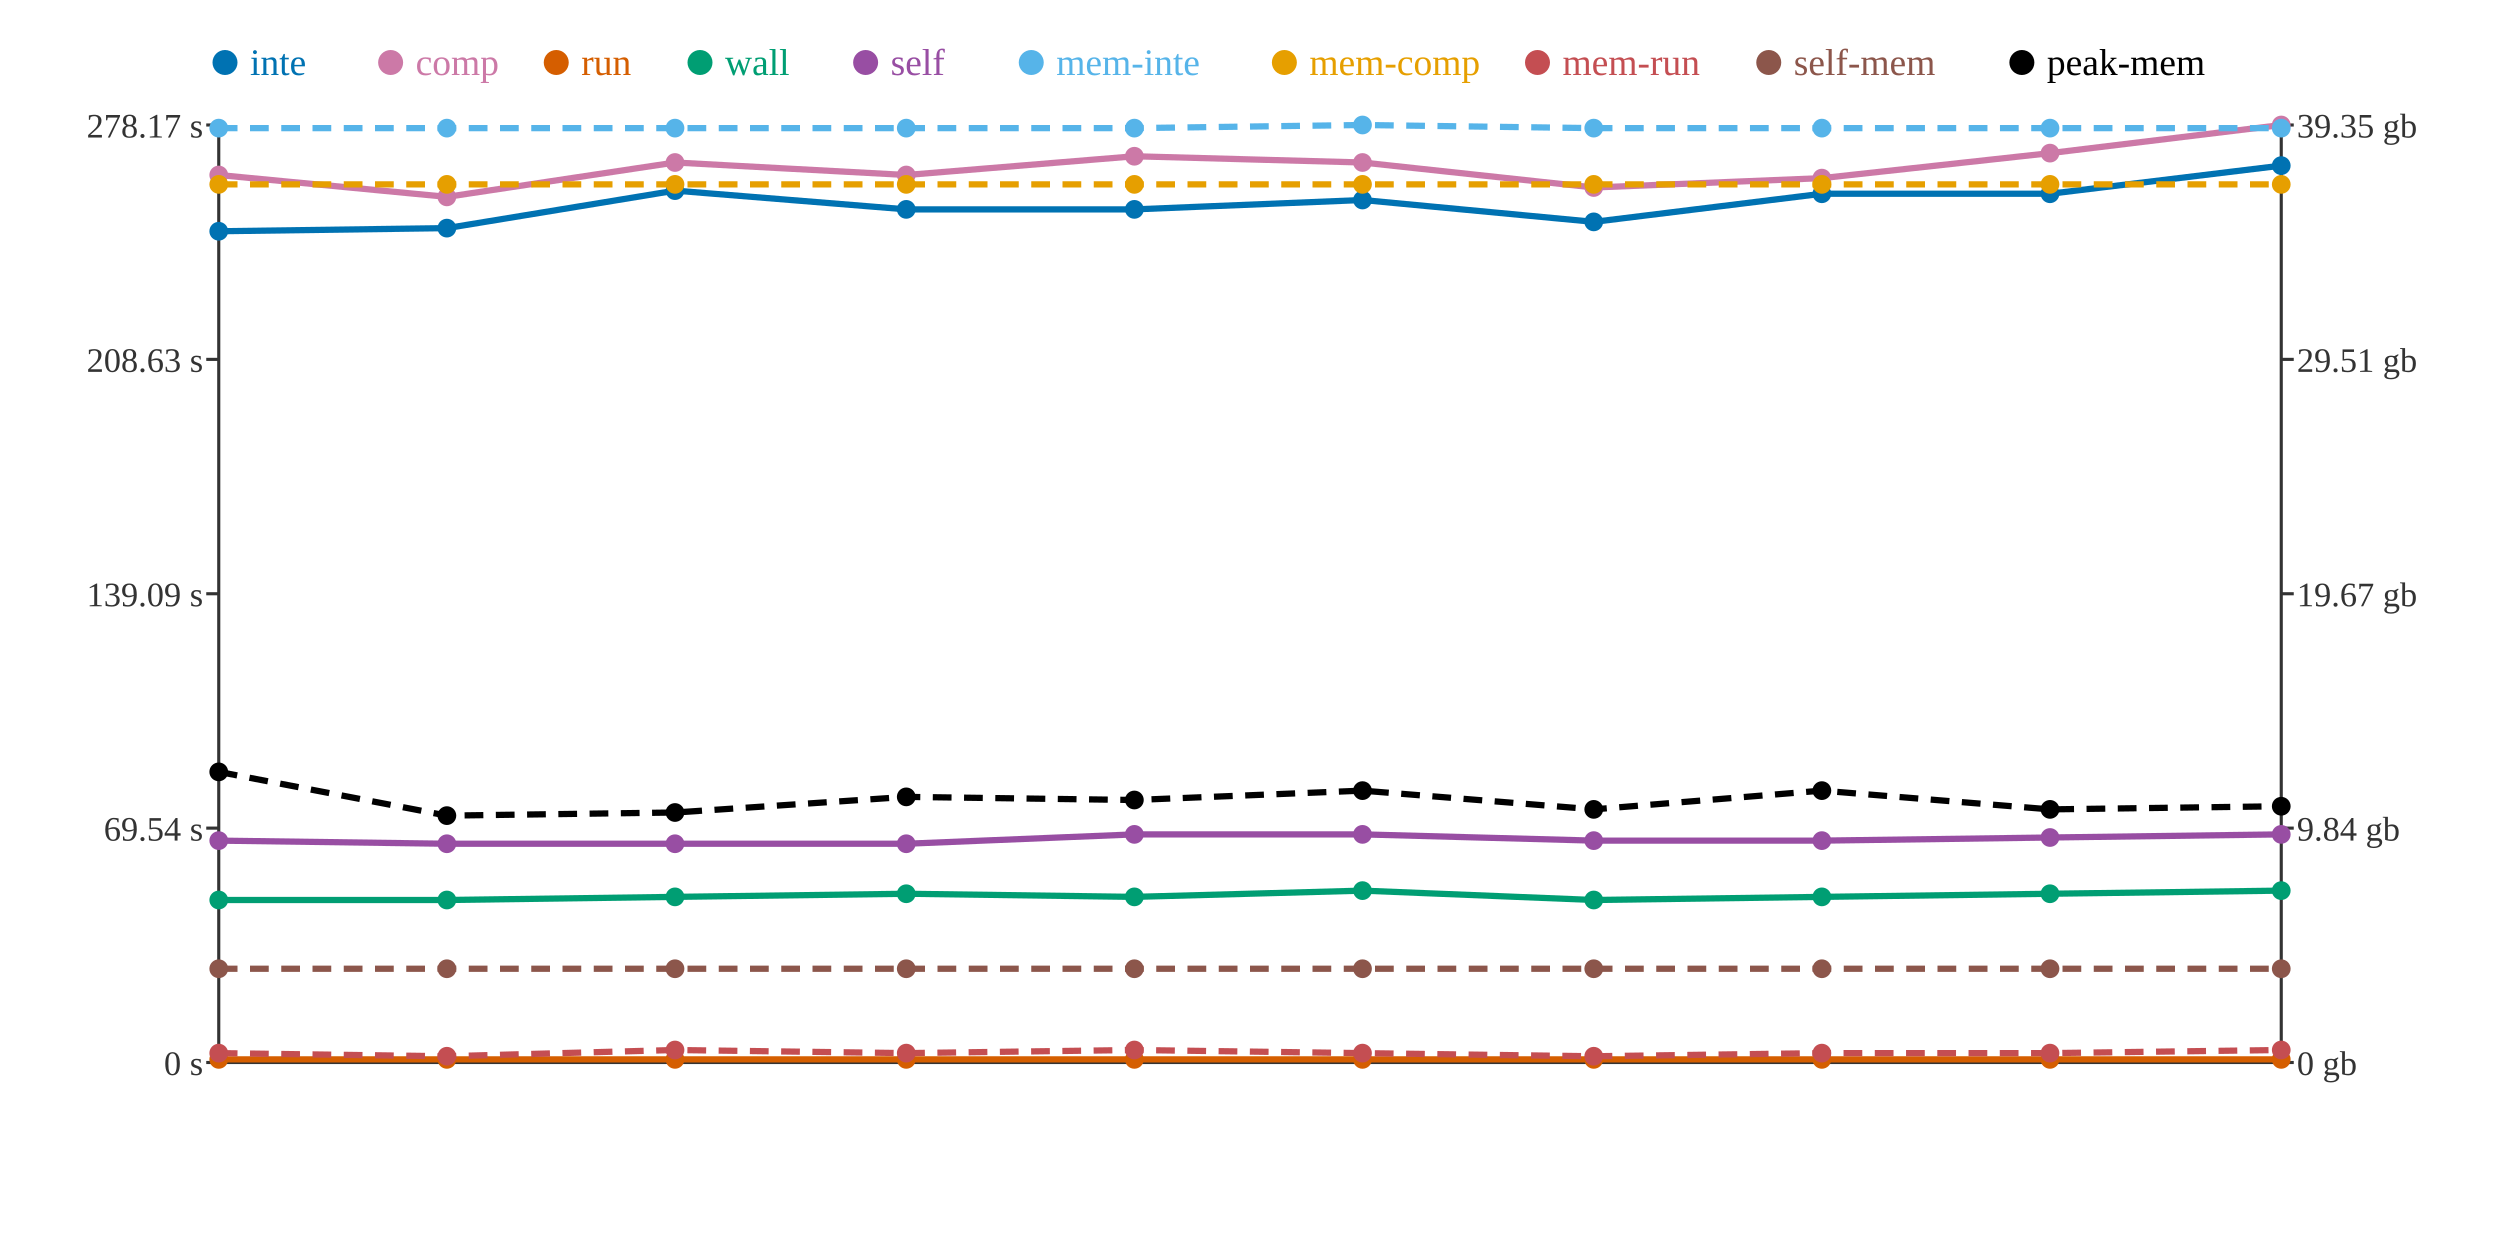
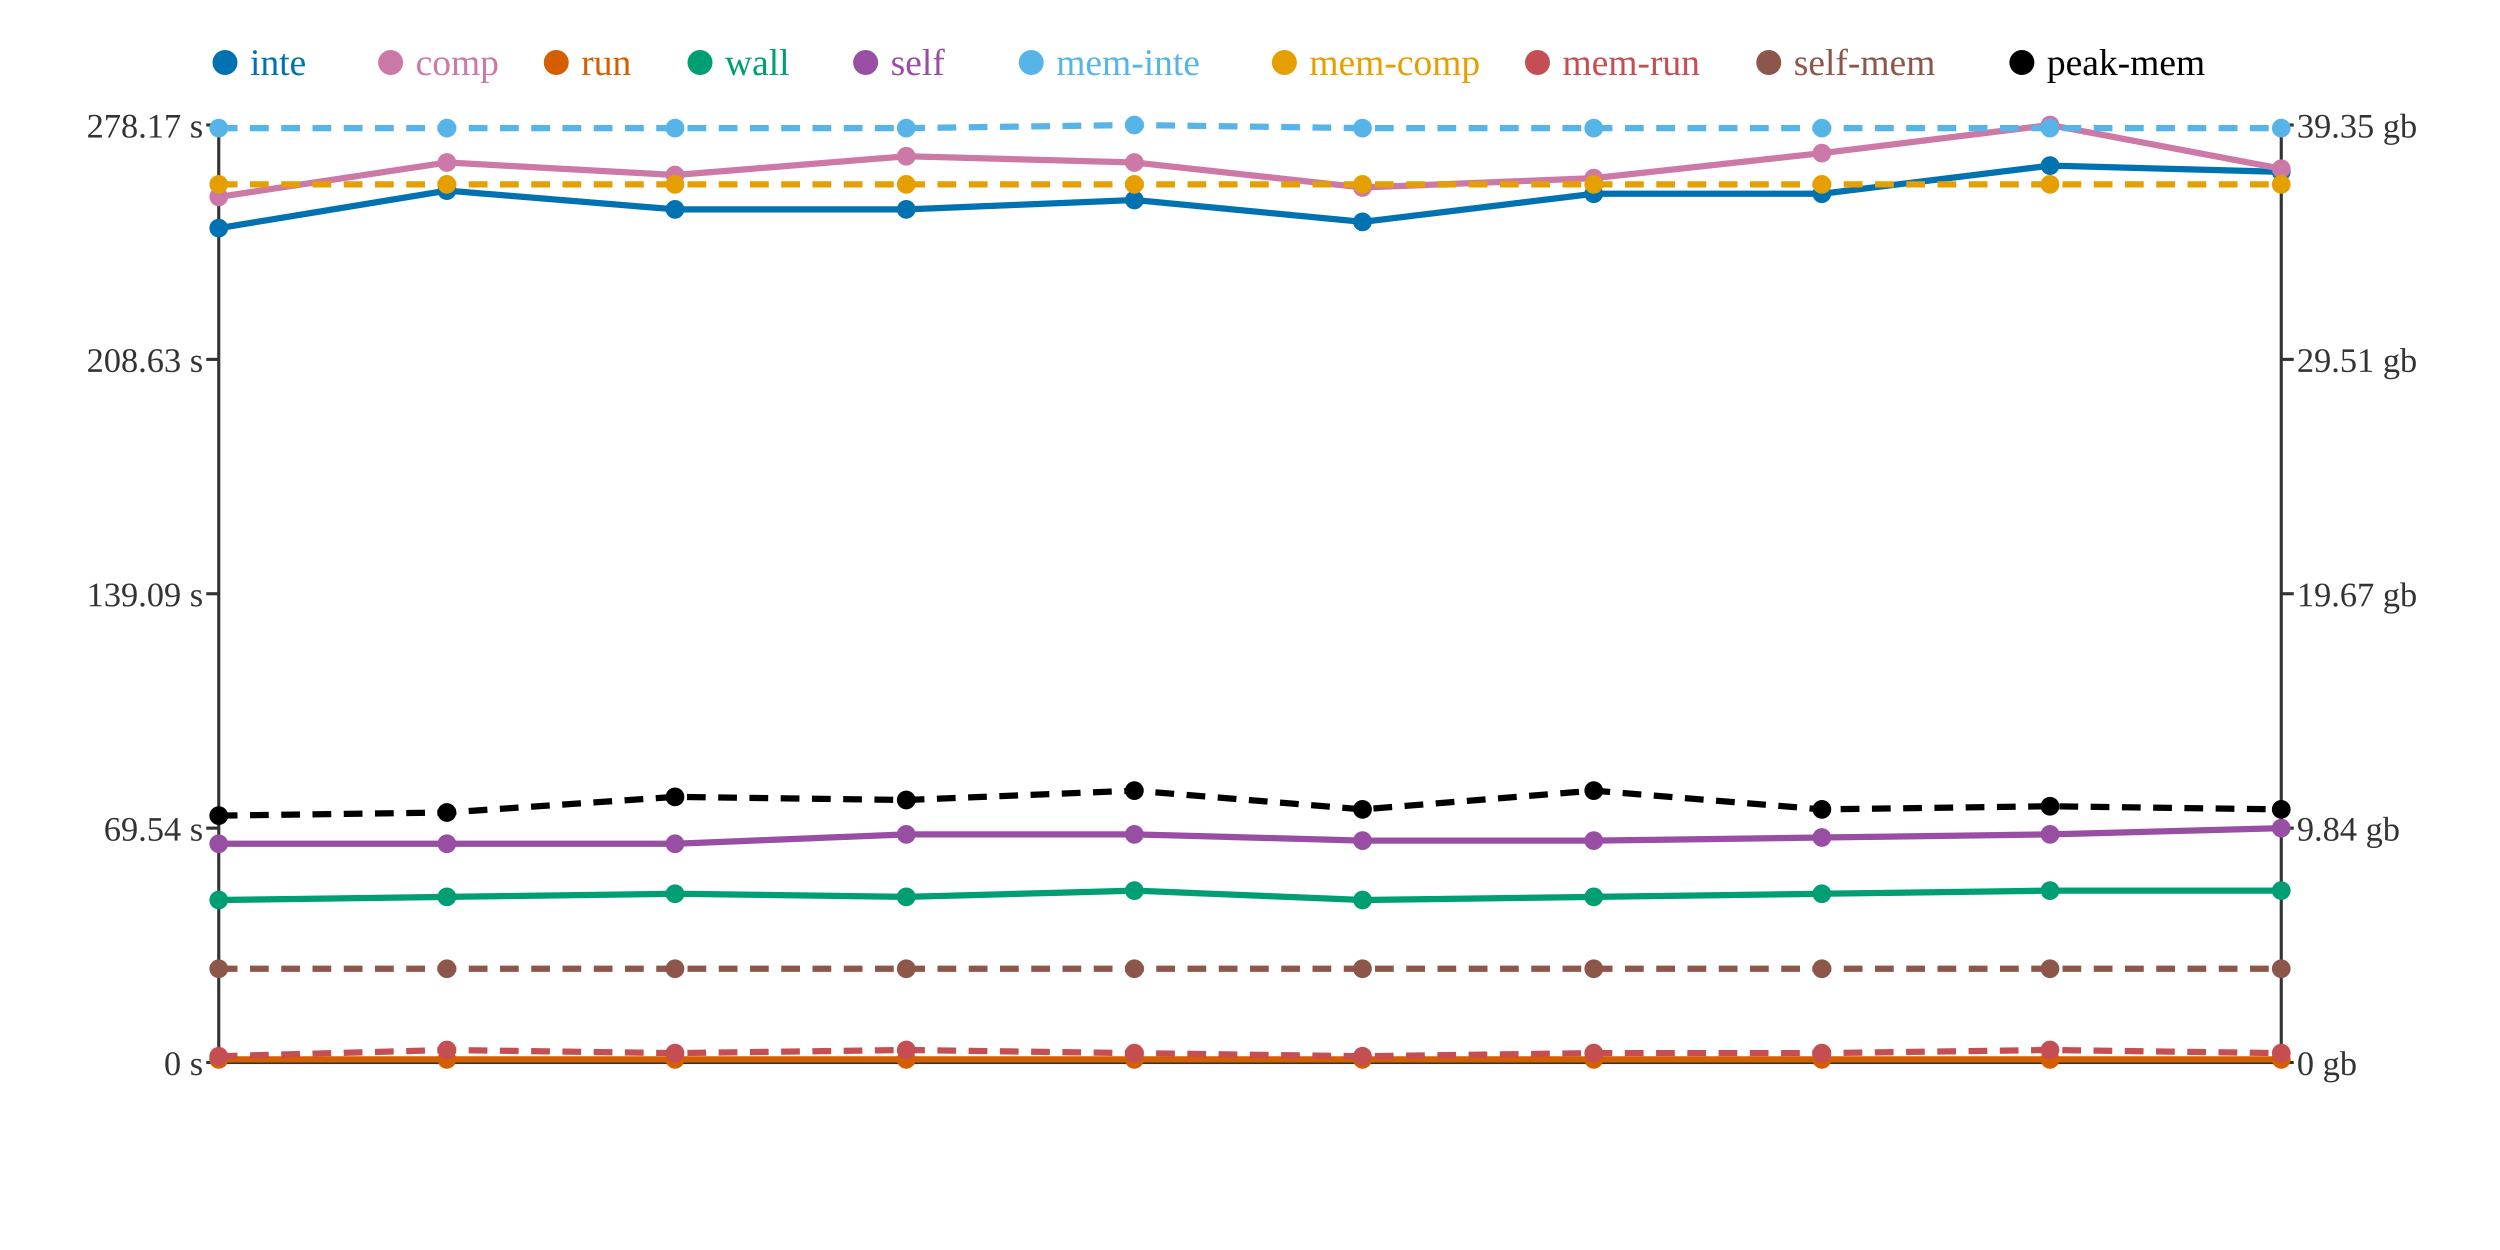
<svg xmlns="http://www.w3.org/2000/svg" width="800" height="400">
  <rect width="800" height="400" fill="white" />
  <line x1="70" y1="40" x2="70" y2="340" stroke="#333" stroke-width="1" />
  <line x1="70" y1="340" x2="730" y2="340" stroke="#333" stroke-width="1" />
  <line x1="730" y1="40" x2="730" y2="340" stroke="#333" stroke-width="1" />
  <line x1="66" y1="340" x2="70" y2="340" stroke="#333" stroke-width="1" />
  <text x="65" y="344" text-anchor="end" font-size="11" fill="#333">0 s</text>
  <line x1="66" y1="265" x2="70" y2="265" stroke="#333" stroke-width="1" />
  <text x="65" y="269" text-anchor="end" font-size="11" fill="#333">69.54 s</text>
  <line x1="66" y1="190" x2="70" y2="190" stroke="#333" stroke-width="1" />
  <text x="65" y="194" text-anchor="end" font-size="11" fill="#333">139.09 s</text>
  <line x1="66" y1="115" x2="70" y2="115" stroke="#333" stroke-width="1" />
  <text x="65" y="119" text-anchor="end" font-size="11" fill="#333">208.63 s</text>
  <line x1="66" y1="40" x2="70" y2="40" stroke="#333" stroke-width="1" />
  <text x="65" y="44" text-anchor="end" font-size="11" fill="#333">278.17 s</text>
  <line x1="730" y1="340" x2="734" y2="340" stroke="#333" stroke-width="1" />
  <text x="735" y="344" text-anchor="start" font-size="11" fill="#333">0 gb</text>
  <line x1="730" y1="265" x2="734" y2="265" stroke="#333" stroke-width="1" />
  <text x="735" y="269" text-anchor="start" font-size="11" fill="#333">9.84 gb</text>
  <line x1="730" y1="190" x2="734" y2="190" stroke="#333" stroke-width="1" />
  <text x="735" y="194" text-anchor="start" font-size="11" fill="#333">19.67 gb</text>
  <line x1="730" y1="115" x2="734" y2="115" stroke="#333" stroke-width="1" />
  <text x="735" y="119" text-anchor="start" font-size="11" fill="#333">29.51 gb</text>
  <line x1="730" y1="40" x2="734" y2="40" stroke="#333" stroke-width="1" />
  <text x="735" y="44" text-anchor="start" font-size="11" fill="#333">39.35 gb</text>
-   <polyline points="70,74 143,73 216,61 290,67 363,67 436,64 510,71 583,62 656,62 730,53" fill="none" stroke="#0072B2" stroke-width="2" />
-   <polyline points="70,56 143,63 216,52 290,56 363,50 436,52 510,60 583,57 656,49 730,40" fill="none" stroke="#CC79A7" stroke-width="2" />
+   <polyline points="70,73 143,61 216,67 290,67 363,64 436,71 510,62 583,62 656,53 730,55" fill="none" stroke="#0072B2" stroke-width="2" />
+   <polyline points="70,63 143,52 216,56 290,50 363,52 436,60 510,57 583,49 656,40 730,54" fill="none" stroke="#CC79A7" stroke-width="2" />
  <polyline points="70,339 143,339 216,339 290,339 363,339 436,339 510,339 583,339 656,339 730,339" fill="none" stroke="#D55E00" stroke-width="2" />
-   <polyline points="70,288 143,288 216,287 290,286 363,287 436,285 510,288 583,287 656,286 730,285" fill="none" stroke="#009E73" stroke-width="2" />
-   <polyline points="70,269 143,270 216,270 290,270 363,267 436,267 510,269 583,269 656,268 730,267" fill="none" stroke="#984EA3" stroke-width="2" />
-   <polyline points="70,41 143,41 216,41 290,41 363,41 436,40 510,41 583,41 656,41 730,41" fill="none" stroke="#56B4E9" stroke-width="2" stroke-dasharray="6 4" />
+   <polyline points="70,288 143,287 216,286 290,287 363,285 436,288 510,287 583,286 656,285 730,285" fill="none" stroke="#009E73" stroke-width="2" />
+   <polyline points="70,270 143,270 216,270 290,267 363,267 436,269 510,269 583,268 656,267 730,265" fill="none" stroke="#984EA3" stroke-width="2" />
+   <polyline points="70,41 143,41 216,41 290,41 363,40 436,41 510,41 583,41 656,41 730,41" fill="none" stroke="#56B4E9" stroke-width="2" stroke-dasharray="6 4" />
  <polyline points="70,59 143,59 216,59 290,59 363,59 436,59 510,59 583,59 656,59 730,59" fill="none" stroke="#E69F00" stroke-width="2" stroke-dasharray="6 4" />
-   <polyline points="70,337 143,338 216,336 290,337 363,336 436,337 510,338 583,337 656,337 730,336" fill="none" stroke="#C44E52" stroke-width="2" stroke-dasharray="6 4" />
+   <polyline points="70,338 143,336 216,337 290,336 363,337 436,338 510,337 583,337 656,336 730,337" fill="none" stroke="#C44E52" stroke-width="2" stroke-dasharray="6 4" />
  <polyline points="70,310 143,310 216,310 290,310 363,310 436,310 510,310 583,310 656,310 730,310" fill="none" stroke="#8C564B" stroke-width="2" stroke-dasharray="6 4" />
-   <polyline points="70,247 143,261 216,260 290,255 363,256 436,253 510,259 583,253 656,259 730,258" fill="none" stroke="#000000" stroke-width="2" stroke-dasharray="6 4" />
-   <circle cx="70" cy="74" r="3" fill="#0072B2" />
-   <circle cx="70" cy="56" r="3" fill="#CC79A7" />
+   <polyline points="70,261 143,260 216,255 290,256 363,253 436,259 510,253 583,259 656,258 730,259" fill="none" stroke="#000000" stroke-width="2" stroke-dasharray="6 4" />
+   <circle cx="70" cy="73" r="3" fill="#0072B2" />
+   <circle cx="70" cy="63" r="3" fill="#CC79A7" />
  <circle cx="70" cy="339" r="3" fill="#D55E00" />
  <circle cx="70" cy="288" r="3" fill="#009E73" />
-   <circle cx="70" cy="269" r="3" fill="#984EA3" />
+   <circle cx="70" cy="270" r="3" fill="#984EA3" />
  <circle cx="70" cy="41" r="3" fill="#56B4E9" />
  <circle cx="70" cy="59" r="3" fill="#E69F00" />
-   <circle cx="70" cy="337" r="3" fill="#C44E52" />
+   <circle cx="70" cy="338" r="3" fill="#C44E52" />
  <circle cx="70" cy="310" r="3" fill="#8C564B" />
-   <circle cx="70" cy="247" r="3" fill="#000000" />
-   <circle cx="143" cy="73" r="3" fill="#0072B2" />
-   <circle cx="143" cy="63" r="3" fill="#CC79A7" />
+   <circle cx="70" cy="261" r="3" fill="#000000" />
+   <circle cx="143" cy="61" r="3" fill="#0072B2" />
+   <circle cx="143" cy="52" r="3" fill="#CC79A7" />
  <circle cx="143" cy="339" r="3" fill="#D55E00" />
-   <circle cx="143" cy="288" r="3" fill="#009E73" />
+   <circle cx="143" cy="287" r="3" fill="#009E73" />
  <circle cx="143" cy="270" r="3" fill="#984EA3" />
  <circle cx="143" cy="41" r="3" fill="#56B4E9" />
  <circle cx="143" cy="59" r="3" fill="#E69F00" />
-   <circle cx="143" cy="338" r="3" fill="#C44E52" />
+   <circle cx="143" cy="336" r="3" fill="#C44E52" />
  <circle cx="143" cy="310" r="3" fill="#8C564B" />
-   <circle cx="143" cy="261" r="3" fill="#000000" />
-   <circle cx="216" cy="61" r="3" fill="#0072B2" />
-   <circle cx="216" cy="52" r="3" fill="#CC79A7" />
+   <circle cx="143" cy="260" r="3" fill="#000000" />
+   <circle cx="216" cy="67" r="3" fill="#0072B2" />
+   <circle cx="216" cy="56" r="3" fill="#CC79A7" />
  <circle cx="216" cy="339" r="3" fill="#D55E00" />
-   <circle cx="216" cy="287" r="3" fill="#009E73" />
+   <circle cx="216" cy="286" r="3" fill="#009E73" />
  <circle cx="216" cy="270" r="3" fill="#984EA3" />
  <circle cx="216" cy="41" r="3" fill="#56B4E9" />
  <circle cx="216" cy="59" r="3" fill="#E69F00" />
-   <circle cx="216" cy="336" r="3" fill="#C44E52" />
+   <circle cx="216" cy="337" r="3" fill="#C44E52" />
  <circle cx="216" cy="310" r="3" fill="#8C564B" />
-   <circle cx="216" cy="260" r="3" fill="#000000" />
+   <circle cx="216" cy="255" r="3" fill="#000000" />
  <circle cx="290" cy="67" r="3" fill="#0072B2" />
-   <circle cx="290" cy="56" r="3" fill="#CC79A7" />
+   <circle cx="290" cy="50" r="3" fill="#CC79A7" />
  <circle cx="290" cy="339" r="3" fill="#D55E00" />
-   <circle cx="290" cy="286" r="3" fill="#009E73" />
-   <circle cx="290" cy="270" r="3" fill="#984EA3" />
+   <circle cx="290" cy="287" r="3" fill="#009E73" />
+   <circle cx="290" cy="267" r="3" fill="#984EA3" />
  <circle cx="290" cy="41" r="3" fill="#56B4E9" />
  <circle cx="290" cy="59" r="3" fill="#E69F00" />
-   <circle cx="290" cy="337" r="3" fill="#C44E52" />
+   <circle cx="290" cy="336" r="3" fill="#C44E52" />
  <circle cx="290" cy="310" r="3" fill="#8C564B" />
-   <circle cx="290" cy="255" r="3" fill="#000000" />
-   <circle cx="363" cy="67" r="3" fill="#0072B2" />
-   <circle cx="363" cy="50" r="3" fill="#CC79A7" />
+   <circle cx="290" cy="256" r="3" fill="#000000" />
+   <circle cx="363" cy="64" r="3" fill="#0072B2" />
+   <circle cx="363" cy="52" r="3" fill="#CC79A7" />
  <circle cx="363" cy="339" r="3" fill="#D55E00" />
-   <circle cx="363" cy="287" r="3" fill="#009E73" />
+   <circle cx="363" cy="285" r="3" fill="#009E73" />
  <circle cx="363" cy="267" r="3" fill="#984EA3" />
-   <circle cx="363" cy="41" r="3" fill="#56B4E9" />
+   <circle cx="363" cy="40" r="3" fill="#56B4E9" />
  <circle cx="363" cy="59" r="3" fill="#E69F00" />
-   <circle cx="363" cy="336" r="3" fill="#C44E52" />
+   <circle cx="363" cy="337" r="3" fill="#C44E52" />
  <circle cx="363" cy="310" r="3" fill="#8C564B" />
-   <circle cx="363" cy="256" r="3" fill="#000000" />
-   <circle cx="436" cy="64" r="3" fill="#0072B2" />
-   <circle cx="436" cy="52" r="3" fill="#CC79A7" />
+   <circle cx="363" cy="253" r="3" fill="#000000" />
+   <circle cx="436" cy="71" r="3" fill="#0072B2" />
+   <circle cx="436" cy="60" r="3" fill="#CC79A7" />
  <circle cx="436" cy="339" r="3" fill="#D55E00" />
-   <circle cx="436" cy="285" r="3" fill="#009E73" />
-   <circle cx="436" cy="267" r="3" fill="#984EA3" />
-   <circle cx="436" cy="40" r="3" fill="#56B4E9" />
+   <circle cx="436" cy="288" r="3" fill="#009E73" />
+   <circle cx="436" cy="269" r="3" fill="#984EA3" />
+   <circle cx="436" cy="41" r="3" fill="#56B4E9" />
  <circle cx="436" cy="59" r="3" fill="#E69F00" />
-   <circle cx="436" cy="337" r="3" fill="#C44E52" />
+   <circle cx="436" cy="338" r="3" fill="#C44E52" />
  <circle cx="436" cy="310" r="3" fill="#8C564B" />
-   <circle cx="436" cy="253" r="3" fill="#000000" />
-   <circle cx="510" cy="71" r="3" fill="#0072B2" />
-   <circle cx="510" cy="60" r="3" fill="#CC79A7" />
+   <circle cx="436" cy="259" r="3" fill="#000000" />
+   <circle cx="510" cy="62" r="3" fill="#0072B2" />
+   <circle cx="510" cy="57" r="3" fill="#CC79A7" />
  <circle cx="510" cy="339" r="3" fill="#D55E00" />
-   <circle cx="510" cy="288" r="3" fill="#009E73" />
+   <circle cx="510" cy="287" r="3" fill="#009E73" />
  <circle cx="510" cy="269" r="3" fill="#984EA3" />
  <circle cx="510" cy="41" r="3" fill="#56B4E9" />
  <circle cx="510" cy="59" r="3" fill="#E69F00" />
-   <circle cx="510" cy="338" r="3" fill="#C44E52" />
+   <circle cx="510" cy="337" r="3" fill="#C44E52" />
  <circle cx="510" cy="310" r="3" fill="#8C564B" />
-   <circle cx="510" cy="259" r="3" fill="#000000" />
+   <circle cx="510" cy="253" r="3" fill="#000000" />
  <circle cx="583" cy="62" r="3" fill="#0072B2" />
-   <circle cx="583" cy="57" r="3" fill="#CC79A7" />
+   <circle cx="583" cy="49" r="3" fill="#CC79A7" />
  <circle cx="583" cy="339" r="3" fill="#D55E00" />
-   <circle cx="583" cy="287" r="3" fill="#009E73" />
-   <circle cx="583" cy="269" r="3" fill="#984EA3" />
+   <circle cx="583" cy="286" r="3" fill="#009E73" />
+   <circle cx="583" cy="268" r="3" fill="#984EA3" />
  <circle cx="583" cy="41" r="3" fill="#56B4E9" />
  <circle cx="583" cy="59" r="3" fill="#E69F00" />
  <circle cx="583" cy="337" r="3" fill="#C44E52" />
  <circle cx="583" cy="310" r="3" fill="#8C564B" />
-   <circle cx="583" cy="253" r="3" fill="#000000" />
-   <circle cx="656" cy="62" r="3" fill="#0072B2" />
-   <circle cx="656" cy="49" r="3" fill="#CC79A7" />
+   <circle cx="583" cy="259" r="3" fill="#000000" />
+   <circle cx="656" cy="53" r="3" fill="#0072B2" />
+   <circle cx="656" cy="40" r="3" fill="#CC79A7" />
  <circle cx="656" cy="339" r="3" fill="#D55E00" />
-   <circle cx="656" cy="286" r="3" fill="#009E73" />
-   <circle cx="656" cy="268" r="3" fill="#984EA3" />
+   <circle cx="656" cy="285" r="3" fill="#009E73" />
+   <circle cx="656" cy="267" r="3" fill="#984EA3" />
  <circle cx="656" cy="41" r="3" fill="#56B4E9" />
  <circle cx="656" cy="59" r="3" fill="#E69F00" />
-   <circle cx="656" cy="337" r="3" fill="#C44E52" />
+   <circle cx="656" cy="336" r="3" fill="#C44E52" />
  <circle cx="656" cy="310" r="3" fill="#8C564B" />
-   <circle cx="656" cy="259" r="3" fill="#000000" />
-   <circle cx="730" cy="53" r="3" fill="#0072B2" />
-   <circle cx="730" cy="40" r="3" fill="#CC79A7" />
+   <circle cx="656" cy="258" r="3" fill="#000000" />
+   <circle cx="730" cy="55" r="3" fill="#0072B2" />
+   <circle cx="730" cy="54" r="3" fill="#CC79A7" />
  <circle cx="730" cy="339" r="3" fill="#D55E00" />
  <circle cx="730" cy="285" r="3" fill="#009E73" />
-   <circle cx="730" cy="267" r="3" fill="#984EA3" />
+   <circle cx="730" cy="265" r="3" fill="#984EA3" />
  <circle cx="730" cy="41" r="3" fill="#56B4E9" />
  <circle cx="730" cy="59" r="3" fill="#E69F00" />
-   <circle cx="730" cy="336" r="3" fill="#C44E52" />
+   <circle cx="730" cy="337" r="3" fill="#C44E52" />
  <circle cx="730" cy="310" r="3" fill="#8C564B" />
-   <circle cx="730" cy="258" r="3" fill="#000000" />
+   <circle cx="730" cy="259" r="3" fill="#000000" />
  <circle cx="72" cy="20" r="4" fill="#0072B2" />
  <text x="80" y="24" text-anchor="start" font-size="12" fill="#0072B2">inte</text>
  <circle cx="125" cy="20" r="4" fill="#CC79A7" />
  <text x="133" y="24" text-anchor="start" font-size="12" fill="#CC79A7">comp</text>
  <circle cx="178" cy="20" r="4" fill="#D55E00" />
  <text x="186" y="24" text-anchor="start" font-size="12" fill="#D55E00">run</text>
  <circle cx="224" cy="20" r="4" fill="#009E73" />
  <text x="232" y="24" text-anchor="start" font-size="12" fill="#009E73">wall</text>
  <circle cx="277" cy="20" r="4" fill="#984EA3" />
  <text x="285" y="24" text-anchor="start" font-size="12" fill="#984EA3">self</text>
  <circle cx="330" cy="20" r="4" fill="#56B4E9" />
  <text x="338" y="24" text-anchor="start" font-size="12" fill="#56B4E9">mem-inte</text>
  <circle cx="411" cy="20" r="4" fill="#E69F00" />
  <text x="419" y="24" text-anchor="start" font-size="12" fill="#E69F00">mem-comp</text>
  <circle cx="492" cy="20" r="4" fill="#C44E52" />
  <text x="500" y="24" text-anchor="start" font-size="12" fill="#C44E52">mem-run</text>
  <circle cx="566" cy="20" r="4" fill="#8C564B" />
  <text x="574" y="24" text-anchor="start" font-size="12" fill="#8C564B">self-mem</text>
  <circle cx="647" cy="20" r="4" fill="#000000" />
  <text x="655" y="24" text-anchor="start" font-size="12" fill="#000000">peak-mem</text>
</svg>
